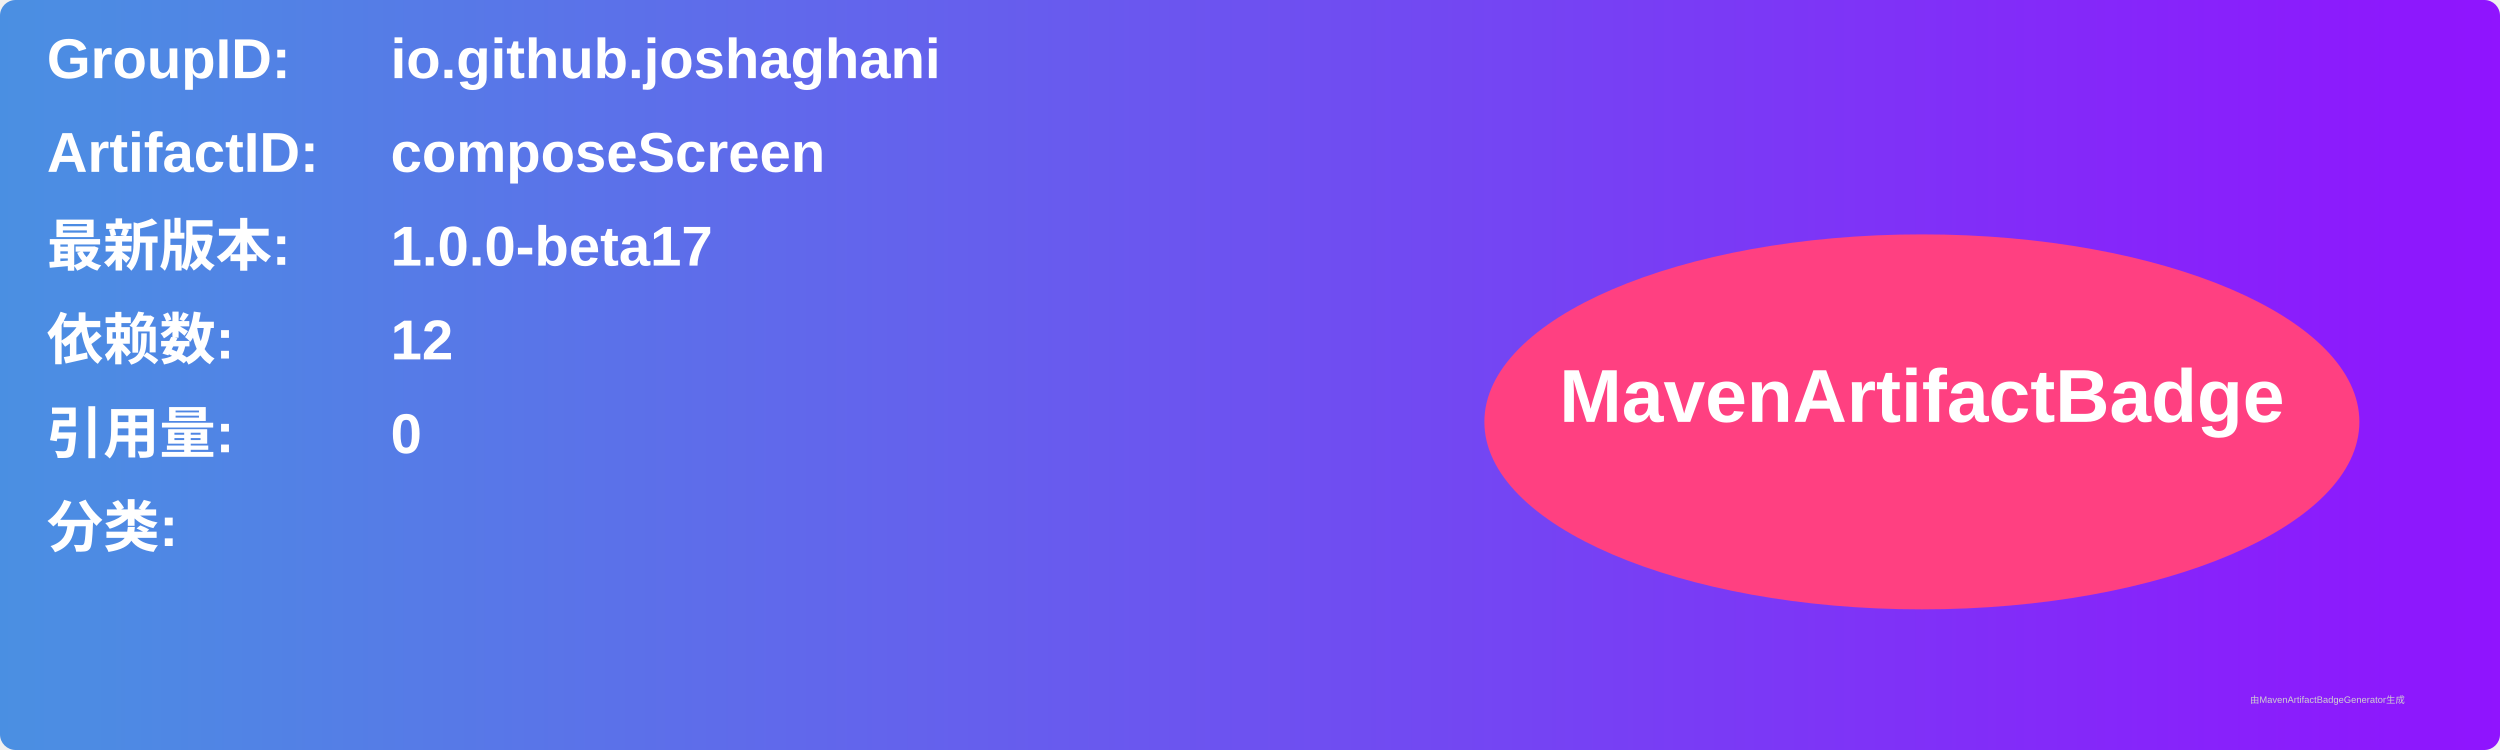
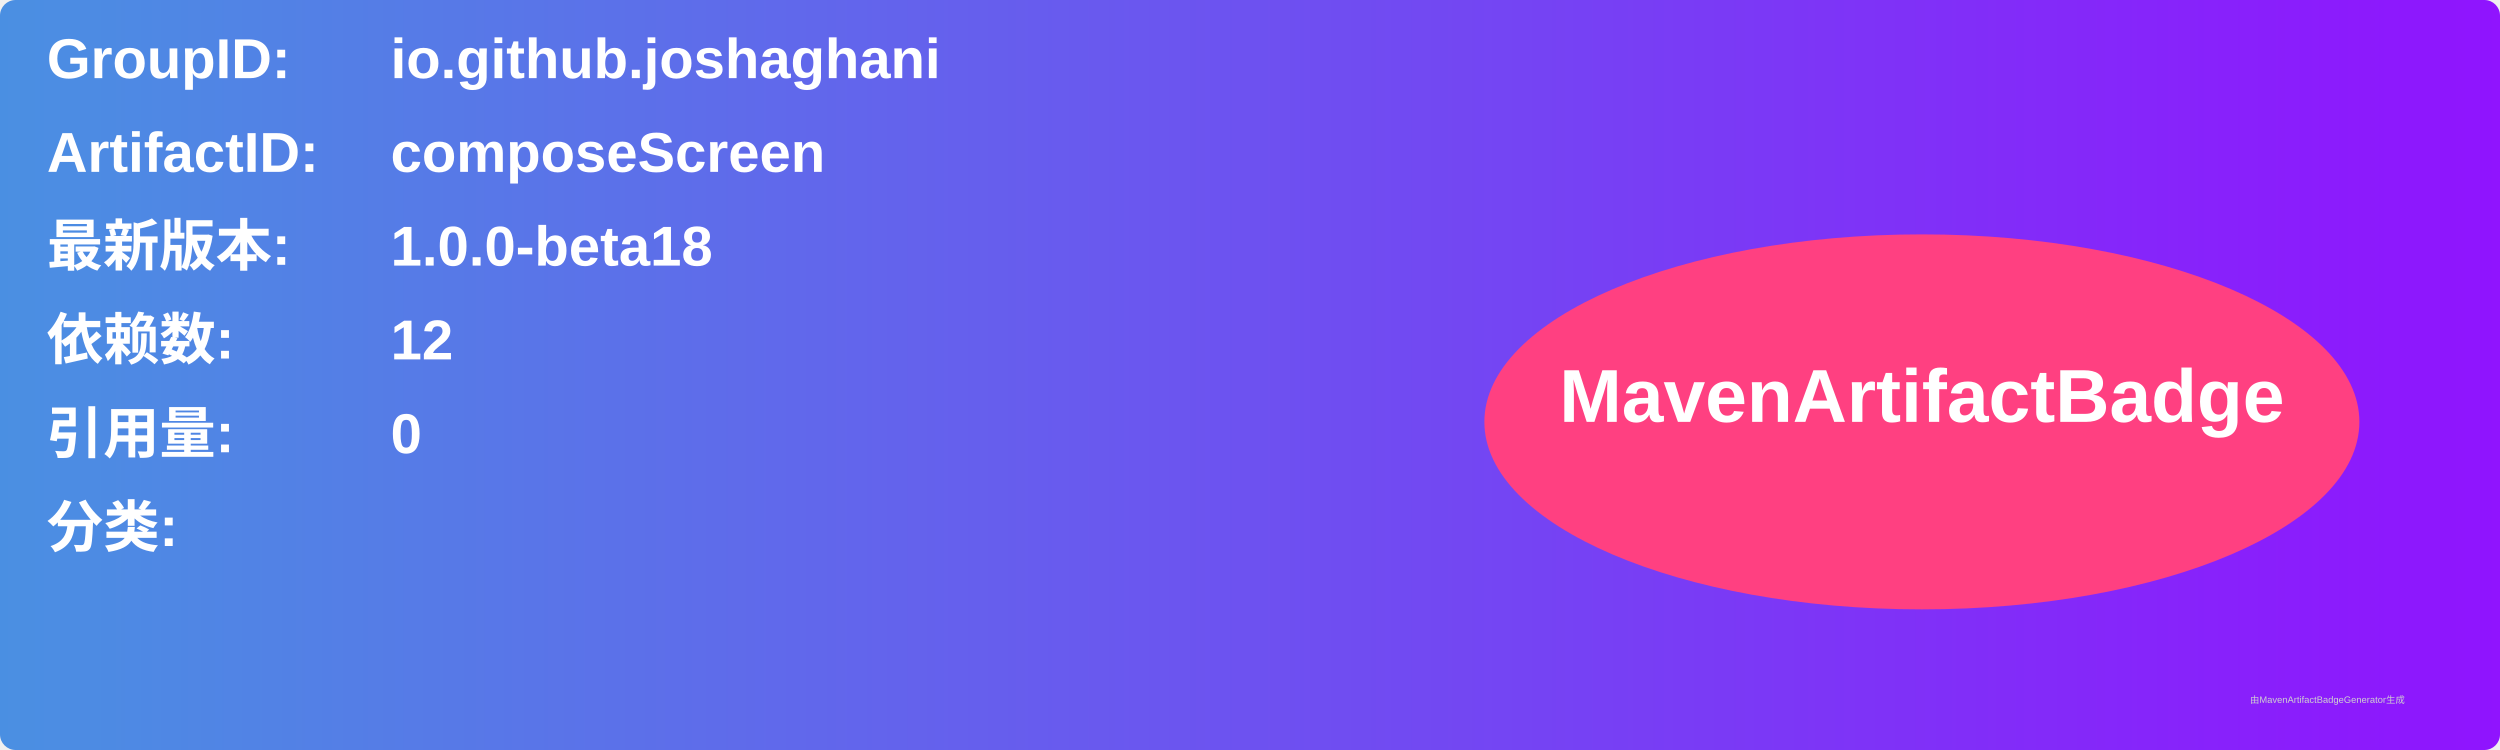
<svg xmlns="http://www.w3.org/2000/svg" width="800" height="240" viewBox="0 0 800 240">
  <linearGradient id="grad" x1="0%" y1="0%" x2="100%" y2="0%">
    <stop offset="0%" stop-color="#4a90e2" />
    <stop offset="100%" stop-color="#9013fe" />
  </linearGradient>
  <rect width="100%" height="100%" rx="5" ry="5" fill="url(#grad)" />
  <g transform="translate(15, 15)">
    <text x="0" y="10" font-family="Arial" font-size="18" fill="white" font-weight="bold" width="260">GroupID:</text>
    <text x="110" y="10" font-family="Arial" font-size="18" fill="white" font-weight="bold" width="460">io.github.joshaghani</text>
    <text x="0" y="40" font-family="Arial" font-size="18" fill="white" font-weight="bold" width="260">ArtifactID:</text>
    <text x="110" y="40" font-family="Arial" font-size="18" fill="white" font-weight="bold" width="460">composeScreen</text>
    <text x="0" y="70" font-family="Arial" font-size="18" fill="white" font-weight="bold">最新版本:</text>
    <text x="110" y="70" font-family="Arial" font-size="18" fill="white" font-weight="bold">
-       <tspan font-weight="bold">1.0.0-beta17</tspan>
+       <tspan font-weight="bold">1.0.0-beta18</tspan>
    </text>
    <text x="0" y="100" font-family="Arial" font-size="18" fill="white" font-weight="bold">依赖数: </text>
    <text x="110" y="100" font-family="Arial" font-size="18" fill="white">
      <tspan font-weight="bold">12</tspan>
    </text>
    <text x="0" y="130" font-family="Arial" font-size="18" fill="white" font-weight="bold">引用量: </text>
    <text x="110" y="130" font-family="Arial" font-size="18" fill="white">
      <tspan font-weight="bold">0</tspan>
    </text>
    <text x="0" y="160" font-family="Arial" font-size="18" fill="white" font-weight="bold">分类:</text>
    <text x="10" y="190" font-family="Arial" font-size="10" fill="white">
      <tspan font-weight="bold" />
    </text>
    <ellipse cx="600" cy="120" rx="140" ry="60" fill="#ff4081" />
    <text x="600" y="120" text-anchor="middle" font-family="Arial" font-size="24" fill="white" font-weight="bold">MavenArtifactBadge</text>
  </g>
  <text x="720" y="225" font-family="Arial" font-size="3" fill="#d0d0d0">由MavenArtifactBadgeGenerator生成</text>
</svg>
